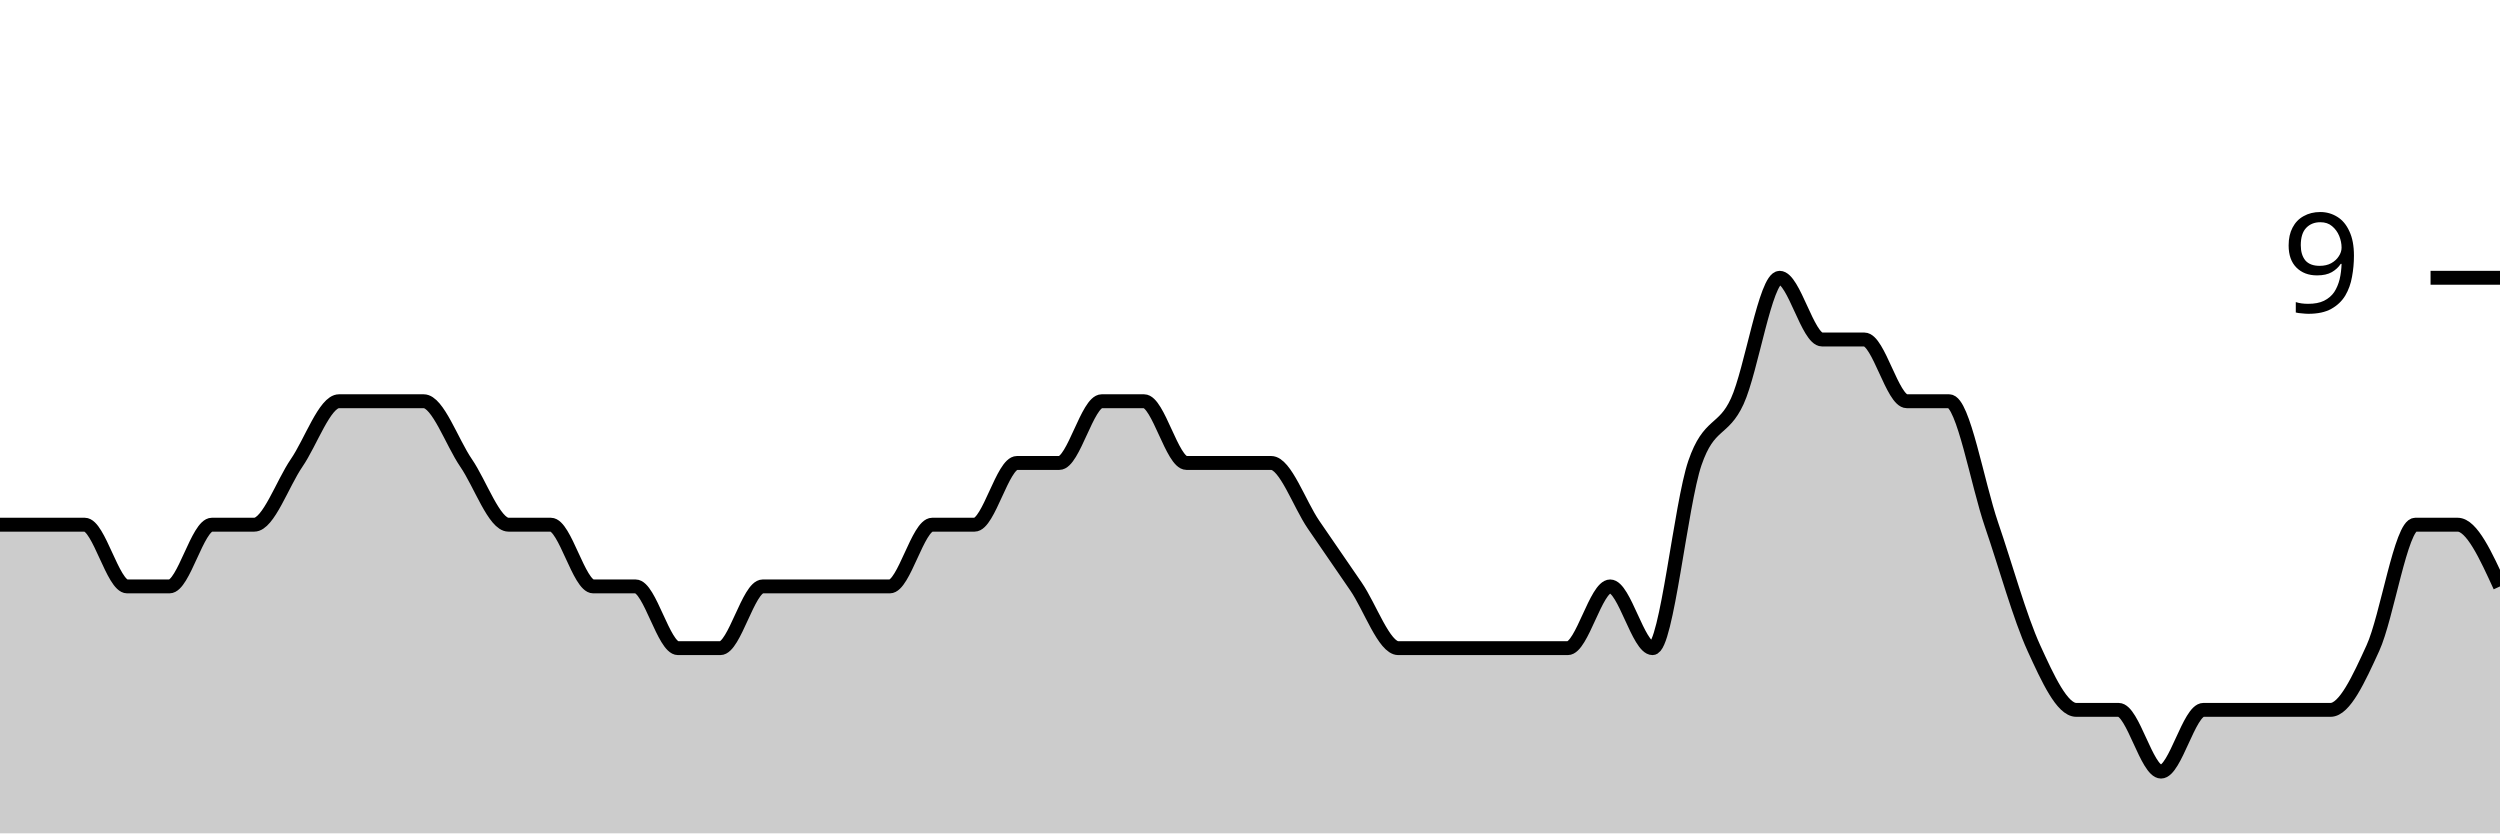
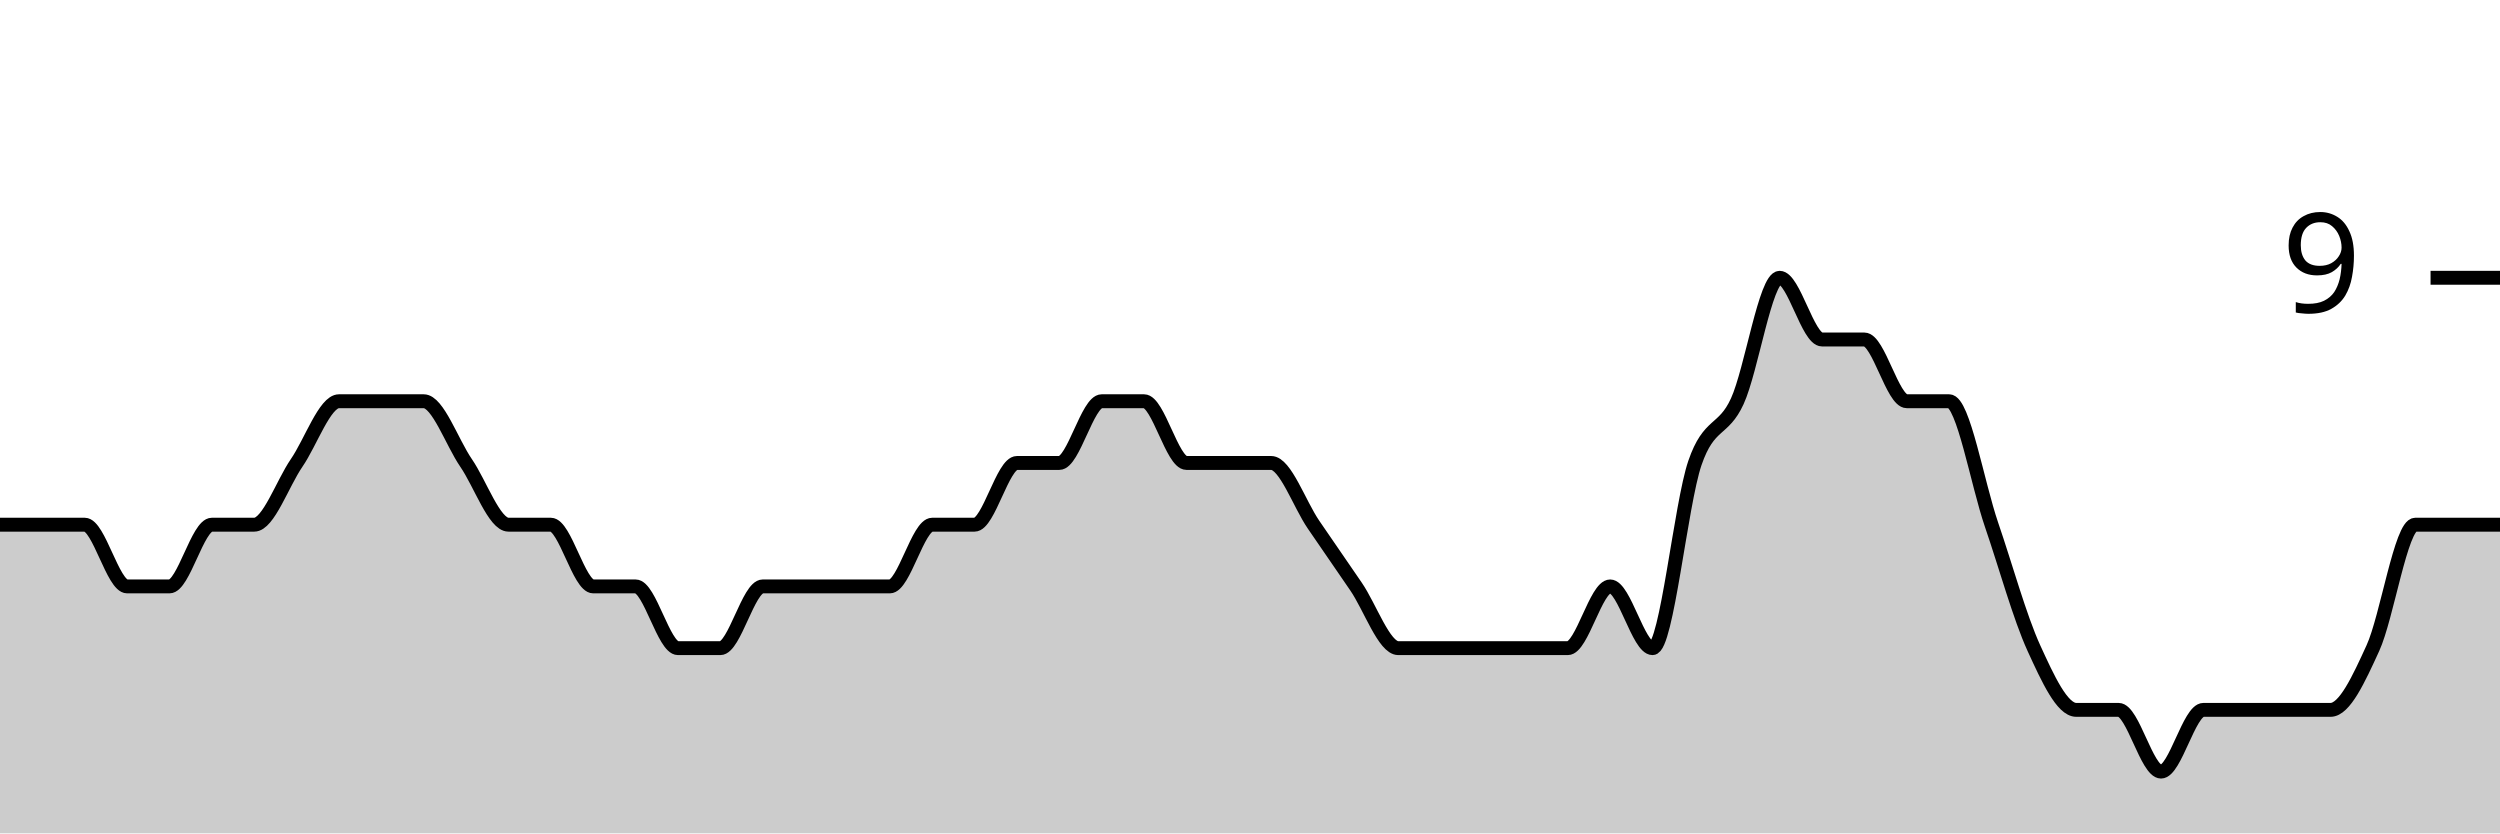
<svg xmlns="http://www.w3.org/2000/svg" viewBox="0 0 180 60">
  <g transform="translate(0,20)">
-     <path class="area" fill="rgba(0, 0, 0, 0.2)" d="M0,17.778C1.017,17.778,2.034,17.778,3.051,17.778C4.068,17.778,5.085,17.778,6.102,17.778C7.119,17.778,8.136,22.222,9.153,22.222C10.169,22.222,11.186,22.222,12.203,22.222C13.22,22.222,14.237,17.778,15.254,17.778C16.271,17.778,17.288,17.778,18.305,17.778C19.322,17.778,20.339,14.815,21.356,13.333C22.373,11.852,23.39,8.889,24.407,8.889C25.424,8.889,26.441,8.889,27.458,8.889C28.475,8.889,29.492,8.889,30.508,8.889C31.525,8.889,32.542,11.852,33.559,13.333C34.576,14.815,35.593,17.778,36.61,17.778C37.627,17.778,38.644,17.778,39.661,17.778C40.678,17.778,41.695,22.222,42.712,22.222C43.729,22.222,44.746,22.222,45.763,22.222C46.78,22.222,47.797,26.667,48.814,26.667C49.831,26.667,50.847,26.667,51.864,26.667C52.881,26.667,53.898,22.222,54.915,22.222C55.932,22.222,56.949,22.222,57.966,22.222C58.983,22.222,60,22.222,61.017,22.222C62.034,22.222,63.051,22.222,64.068,22.222C65.085,22.222,66.102,17.778,67.119,17.778C68.136,17.778,69.153,17.778,70.169,17.778C71.186,17.778,72.203,13.333,73.22,13.333C74.237,13.333,75.254,13.333,76.271,13.333C77.288,13.333,78.305,8.889,79.322,8.889C80.339,8.889,81.356,8.889,82.373,8.889C83.39,8.889,84.407,13.333,85.424,13.333C86.441,13.333,87.458,13.333,88.475,13.333C89.492,13.333,90.508,13.333,91.525,13.333C92.542,13.333,93.559,16.296,94.576,17.778C95.593,19.259,96.61,20.741,97.627,22.222C98.644,23.704,99.661,26.667,100.678,26.667C101.695,26.667,102.712,26.667,103.729,26.667C104.746,26.667,105.763,26.667,106.78,26.667C107.797,26.667,108.814,26.667,109.831,26.667C110.847,26.667,111.864,26.667,112.881,26.667C113.898,26.667,114.915,22.222,115.932,22.222C116.949,22.222,117.966,26.667,118.983,26.667C120,26.667,121.017,16.296,122.034,13.333C123.051,10.37,124.068,11.111,125.085,8.889C126.102,6.667,127.119,0,128.136,0C129.153,0,130.169,4.444,131.186,4.444C132.203,4.444,133.22,4.444,134.237,4.444C135.254,4.444,136.271,8.889,137.288,8.889C138.305,8.889,139.322,8.889,140.339,8.889C141.356,8.889,142.373,14.815,143.39,17.778C144.407,20.741,145.424,24.444,146.441,26.667C147.458,28.889,148.475,31.111,149.492,31.111C150.508,31.111,151.525,31.111,152.542,31.111C153.559,31.111,154.576,35.556,155.593,35.556C156.61,35.556,157.627,31.111,158.644,31.111C159.661,31.111,160.678,31.111,161.695,31.111C162.712,31.111,163.729,31.111,164.746,31.111C165.763,31.111,166.78,31.111,167.797,31.111C168.814,31.111,169.831,28.889,170.847,26.667C171.864,24.444,172.881,17.778,173.898,17.778C174.915,17.778,175.932,17.778,176.949,17.778C177.966,17.778,178.983,20,180,22.222L180,40C178.983,40,177.966,40,176.949,40C175.932,40,174.915,40,173.898,40C172.881,40,171.864,40,170.847,40C169.831,40,168.814,40,167.797,40C166.78,40,165.763,40,164.746,40C163.729,40,162.712,40,161.695,40C160.678,40,159.661,40,158.644,40C157.627,40,156.61,40,155.593,40C154.576,40,153.559,40,152.542,40C151.525,40,150.508,40,149.492,40C148.475,40,147.458,40,146.441,40C145.424,40,144.407,40,143.39,40C142.373,40,141.356,40,140.339,40C139.322,40,138.305,40,137.288,40C136.271,40,135.254,40,134.237,40C133.22,40,132.203,40,131.186,40C130.169,40,129.153,40,128.136,40C127.119,40,126.102,40,125.085,40C124.068,40,123.051,40,122.034,40C121.017,40,120,40,118.983,40C117.966,40,116.949,40,115.932,40C114.915,40,113.898,40,112.881,40C111.864,40,110.847,40,109.831,40C108.814,40,107.797,40,106.78,40C105.763,40,104.746,40,103.729,40C102.712,40,101.695,40,100.678,40C99.661,40,98.644,40,97.627,40C96.61,40,95.593,40,94.576,40C93.559,40,92.542,40,91.525,40C90.508,40,89.492,40,88.475,40C87.458,40,86.441,40,85.424,40C84.407,40,83.39,40,82.373,40C81.356,40,80.339,40,79.322,40C78.305,40,77.288,40,76.271,40C75.254,40,74.237,40,73.22,40C72.203,40,71.186,40,70.169,40C69.153,40,68.136,40,67.119,40C66.102,40,65.085,40,64.068,40C63.051,40,62.034,40,61.017,40C60,40,58.983,40,57.966,40C56.949,40,55.932,40,54.915,40C53.898,40,52.881,40,51.864,40C50.847,40,49.831,40,48.814,40C47.797,40,46.78,40,45.763,40C44.746,40,43.729,40,42.712,40C41.695,40,40.678,40,39.661,40C38.644,40,37.627,40,36.61,40C35.593,40,34.576,40,33.559,40C32.542,40,31.525,40,30.508,40C29.492,40,28.475,40,27.458,40C26.441,40,25.424,40,24.407,40C23.39,40,22.373,40,21.356,40C20.339,40,19.322,40,18.305,40C17.288,40,16.271,40,15.254,40C14.237,40,13.22,40,12.203,40C11.186,40,10.169,40,9.153,40C8.136,40,7.119,40,6.102,40C5.085,40,4.068,40,3.051,40C2.034,40,1.017,40,0,40Z" />
-     <path class="line" stroke="black" fill="none" d="M0,17.778C1.017,17.778,2.034,17.778,3.051,17.778C4.068,17.778,5.085,17.778,6.102,17.778C7.119,17.778,8.136,22.222,9.153,22.222C10.169,22.222,11.186,22.222,12.203,22.222C13.22,22.222,14.237,17.778,15.254,17.778C16.271,17.778,17.288,17.778,18.305,17.778C19.322,17.778,20.339,14.815,21.356,13.333C22.373,11.852,23.39,8.889,24.407,8.889C25.424,8.889,26.441,8.889,27.458,8.889C28.475,8.889,29.492,8.889,30.508,8.889C31.525,8.889,32.542,11.852,33.559,13.333C34.576,14.815,35.593,17.778,36.61,17.778C37.627,17.778,38.644,17.778,39.661,17.778C40.678,17.778,41.695,22.222,42.712,22.222C43.729,22.222,44.746,22.222,45.763,22.222C46.78,22.222,47.797,26.667,48.814,26.667C49.831,26.667,50.847,26.667,51.864,26.667C52.881,26.667,53.898,22.222,54.915,22.222C55.932,22.222,56.949,22.222,57.966,22.222C58.983,22.222,60,22.222,61.017,22.222C62.034,22.222,63.051,22.222,64.068,22.222C65.085,22.222,66.102,17.778,67.119,17.778C68.136,17.778,69.153,17.778,70.169,17.778C71.186,17.778,72.203,13.333,73.22,13.333C74.237,13.333,75.254,13.333,76.271,13.333C77.288,13.333,78.305,8.889,79.322,8.889C80.339,8.889,81.356,8.889,82.373,8.889C83.39,8.889,84.407,13.333,85.424,13.333C86.441,13.333,87.458,13.333,88.475,13.333C89.492,13.333,90.508,13.333,91.525,13.333C92.542,13.333,93.559,16.296,94.576,17.778C95.593,19.259,96.61,20.741,97.627,22.222C98.644,23.704,99.661,26.667,100.678,26.667C101.695,26.667,102.712,26.667,103.729,26.667C104.746,26.667,105.763,26.667,106.78,26.667C107.797,26.667,108.814,26.667,109.831,26.667C110.847,26.667,111.864,26.667,112.881,26.667C113.898,26.667,114.915,22.222,115.932,22.222C116.949,22.222,117.966,26.667,118.983,26.667C120,26.667,121.017,16.296,122.034,13.333C123.051,10.37,124.068,11.111,125.085,8.889C126.102,6.667,127.119,0,128.136,0C129.153,0,130.169,4.444,131.186,4.444C132.203,4.444,133.22,4.444,134.237,4.444C135.254,4.444,136.271,8.889,137.288,8.889C138.305,8.889,139.322,8.889,140.339,8.889C141.356,8.889,142.373,14.815,143.39,17.778C144.407,20.741,145.424,24.444,146.441,26.667C147.458,28.889,148.475,31.111,149.492,31.111C150.508,31.111,151.525,31.111,152.542,31.111C153.559,31.111,154.576,35.556,155.593,35.556C156.61,35.556,157.627,31.111,158.644,31.111C159.661,31.111,160.678,31.111,161.695,31.111C162.712,31.111,163.729,31.111,164.746,31.111C165.763,31.111,166.78,31.111,167.797,31.111C168.814,31.111,169.831,28.889,170.847,26.667C171.864,24.444,172.881,17.778,173.898,17.778C174.915,17.778,175.932,17.778,176.949,17.778C177.966,17.778,178.983,20,180,22.222" />
+     <path class="area" fill="rgba(0, 0, 0, 0.2)" d="M0,17.778C1.017,17.778,2.034,17.778,3.051,17.778C4.068,17.778,5.085,17.778,6.102,17.778C7.119,17.778,8.136,22.222,9.153,22.222C10.169,22.222,11.186,22.222,12.203,22.222C13.22,22.222,14.237,17.778,15.254,17.778C16.271,17.778,17.288,17.778,18.305,17.778C19.322,17.778,20.339,14.815,21.356,13.333C22.373,11.852,23.39,8.889,24.407,8.889C25.424,8.889,26.441,8.889,27.458,8.889C28.475,8.889,29.492,8.889,30.508,8.889C31.525,8.889,32.542,11.852,33.559,13.333C34.576,14.815,35.593,17.778,36.61,17.778C37.627,17.778,38.644,17.778,39.661,17.778C40.678,17.778,41.695,22.222,42.712,22.222C43.729,22.222,44.746,22.222,45.763,22.222C46.78,22.222,47.797,26.667,48.814,26.667C49.831,26.667,50.847,26.667,51.864,26.667C52.881,26.667,53.898,22.222,54.915,22.222C55.932,22.222,56.949,22.222,57.966,22.222C58.983,22.222,60,22.222,61.017,22.222C62.034,22.222,63.051,22.222,64.068,22.222C65.085,22.222,66.102,17.778,67.119,17.778C68.136,17.778,69.153,17.778,70.169,17.778C71.186,17.778,72.203,13.333,73.22,13.333C74.237,13.333,75.254,13.333,76.271,13.333C77.288,13.333,78.305,8.889,79.322,8.889C80.339,8.889,81.356,8.889,82.373,8.889C83.39,8.889,84.407,13.333,85.424,13.333C86.441,13.333,87.458,13.333,88.475,13.333C89.492,13.333,90.508,13.333,91.525,13.333C92.542,13.333,93.559,16.296,94.576,17.778C95.593,19.259,96.61,20.741,97.627,22.222C98.644,23.704,99.661,26.667,100.678,26.667C101.695,26.667,102.712,26.667,103.729,26.667C104.746,26.667,105.763,26.667,106.78,26.667C107.797,26.667,108.814,26.667,109.831,26.667C110.847,26.667,111.864,26.667,112.881,26.667C113.898,26.667,114.915,22.222,115.932,22.222C116.949,22.222,117.966,26.667,118.983,26.667C120,26.667,121.017,16.296,122.034,13.333C123.051,10.37,124.068,11.111,125.085,8.889C126.102,6.667,127.119,0,128.136,0C129.153,0,130.169,4.444,131.186,4.444C132.203,4.444,133.22,4.444,134.237,4.444C135.254,4.444,136.271,8.889,137.288,8.889C138.305,8.889,139.322,8.889,140.339,8.889C141.356,8.889,142.373,14.815,143.39,17.778C144.407,20.741,145.424,24.444,146.441,26.667C147.458,28.889,148.475,31.111,149.492,31.111C150.508,31.111,151.525,31.111,152.542,31.111C153.559,31.111,154.576,35.556,155.593,35.556C156.61,35.556,157.627,31.111,158.644,31.111C159.661,31.111,160.678,31.111,161.695,31.111C162.712,31.111,163.729,31.111,164.746,31.111C165.763,31.111,166.78,31.111,167.797,31.111C168.814,31.111,169.831,28.889,170.847,26.667C171.864,24.444,172.881,17.778,173.898,17.778C174.915,17.778,175.932,17.778,176.949,17.778C177.966,17.778,178.983,17.778,180,17.778L180,40C178.983,40,177.966,40,176.949,40C175.932,40,174.915,40,173.898,40C172.881,40,171.864,40,170.847,40C169.831,40,168.814,40,167.797,40C166.78,40,165.763,40,164.746,40C163.729,40,162.712,40,161.695,40C160.678,40,159.661,40,158.644,40C157.627,40,156.61,40,155.593,40C154.576,40,153.559,40,152.542,40C151.525,40,150.508,40,149.492,40C148.475,40,147.458,40,146.441,40C145.424,40,144.407,40,143.39,40C142.373,40,141.356,40,140.339,40C139.322,40,138.305,40,137.288,40C136.271,40,135.254,40,134.237,40C133.22,40,132.203,40,131.186,40C130.169,40,129.153,40,128.136,40C127.119,40,126.102,40,125.085,40C124.068,40,123.051,40,122.034,40C121.017,40,120,40,118.983,40C117.966,40,116.949,40,115.932,40C114.915,40,113.898,40,112.881,40C111.864,40,110.847,40,109.831,40C108.814,40,107.797,40,106.78,40C105.763,40,104.746,40,103.729,40C102.712,40,101.695,40,100.678,40C99.661,40,98.644,40,97.627,40C96.61,40,95.593,40,94.576,40C93.559,40,92.542,40,91.525,40C90.508,40,89.492,40,88.475,40C87.458,40,86.441,40,85.424,40C84.407,40,83.39,40,82.373,40C81.356,40,80.339,40,79.322,40C78.305,40,77.288,40,76.271,40C75.254,40,74.237,40,73.22,40C72.203,40,71.186,40,70.169,40C69.153,40,68.136,40,67.119,40C66.102,40,65.085,40,64.068,40C63.051,40,62.034,40,61.017,40C60,40,58.983,40,57.966,40C56.949,40,55.932,40,54.915,40C53.898,40,52.881,40,51.864,40C50.847,40,49.831,40,48.814,40C47.797,40,46.78,40,45.763,40C44.746,40,43.729,40,42.712,40C41.695,40,40.678,40,39.661,40C38.644,40,37.627,40,36.61,40C35.593,40,34.576,40,33.559,40C32.542,40,31.525,40,30.508,40C29.492,40,28.475,40,27.458,40C26.441,40,25.424,40,24.407,40C23.39,40,22.373,40,21.356,40C20.339,40,19.322,40,18.305,40C17.288,40,16.271,40,15.254,40C14.237,40,13.22,40,12.203,40C11.186,40,10.169,40,9.153,40C8.136,40,7.119,40,6.102,40C5.085,40,4.068,40,3.051,40C2.034,40,1.017,40,0,40Z" />
+     <path class="line" stroke="black" fill="none" d="M0,17.778C1.017,17.778,2.034,17.778,3.051,17.778C4.068,17.778,5.085,17.778,6.102,17.778C7.119,17.778,8.136,22.222,9.153,22.222C10.169,22.222,11.186,22.222,12.203,22.222C13.22,22.222,14.237,17.778,15.254,17.778C16.271,17.778,17.288,17.778,18.305,17.778C19.322,17.778,20.339,14.815,21.356,13.333C22.373,11.852,23.39,8.889,24.407,8.889C25.424,8.889,26.441,8.889,27.458,8.889C28.475,8.889,29.492,8.889,30.508,8.889C31.525,8.889,32.542,11.852,33.559,13.333C34.576,14.815,35.593,17.778,36.61,17.778C37.627,17.778,38.644,17.778,39.661,17.778C40.678,17.778,41.695,22.222,42.712,22.222C43.729,22.222,44.746,22.222,45.763,22.222C46.78,22.222,47.797,26.667,48.814,26.667C49.831,26.667,50.847,26.667,51.864,26.667C52.881,26.667,53.898,22.222,54.915,22.222C55.932,22.222,56.949,22.222,57.966,22.222C58.983,22.222,60,22.222,61.017,22.222C62.034,22.222,63.051,22.222,64.068,22.222C65.085,22.222,66.102,17.778,67.119,17.778C68.136,17.778,69.153,17.778,70.169,17.778C71.186,17.778,72.203,13.333,73.22,13.333C74.237,13.333,75.254,13.333,76.271,13.333C77.288,13.333,78.305,8.889,79.322,8.889C80.339,8.889,81.356,8.889,82.373,8.889C83.39,8.889,84.407,13.333,85.424,13.333C86.441,13.333,87.458,13.333,88.475,13.333C89.492,13.333,90.508,13.333,91.525,13.333C92.542,13.333,93.559,16.296,94.576,17.778C95.593,19.259,96.61,20.741,97.627,22.222C98.644,23.704,99.661,26.667,100.678,26.667C101.695,26.667,102.712,26.667,103.729,26.667C104.746,26.667,105.763,26.667,106.78,26.667C107.797,26.667,108.814,26.667,109.831,26.667C110.847,26.667,111.864,26.667,112.881,26.667C113.898,26.667,114.915,22.222,115.932,22.222C116.949,22.222,117.966,26.667,118.983,26.667C120,26.667,121.017,16.296,122.034,13.333C123.051,10.37,124.068,11.111,125.085,8.889C126.102,6.667,127.119,0,128.136,0C129.153,0,130.169,4.444,131.186,4.444C132.203,4.444,133.22,4.444,134.237,4.444C135.254,4.444,136.271,8.889,137.288,8.889C138.305,8.889,139.322,8.889,140.339,8.889C141.356,8.889,142.373,14.815,143.39,17.778C144.407,20.741,145.424,24.444,146.441,26.667C147.458,28.889,148.475,31.111,149.492,31.111C150.508,31.111,151.525,31.111,152.542,31.111C153.559,31.111,154.576,35.556,155.593,35.556C156.61,35.556,157.627,31.111,158.644,31.111C159.661,31.111,160.678,31.111,161.695,31.111C162.712,31.111,163.729,31.111,164.746,31.111C165.763,31.111,166.78,31.111,167.797,31.111C168.814,31.111,169.831,28.889,170.847,26.667C171.864,24.444,172.881,17.778,173.898,17.778C174.915,17.778,175.932,17.778,176.949,17.778C177.966,17.778,178.983,17.778,180,17.778" />
    <path class="axis-ceiling" stroke-width="1" stroke="black" fill="none" d="M175,0L180,0" />
    <text class="axis-ceiling-label" font-family="sans-serif" text-anchor="end" font-size="10px" x="170" y="2.5">9</text>
  </g>
</svg>
